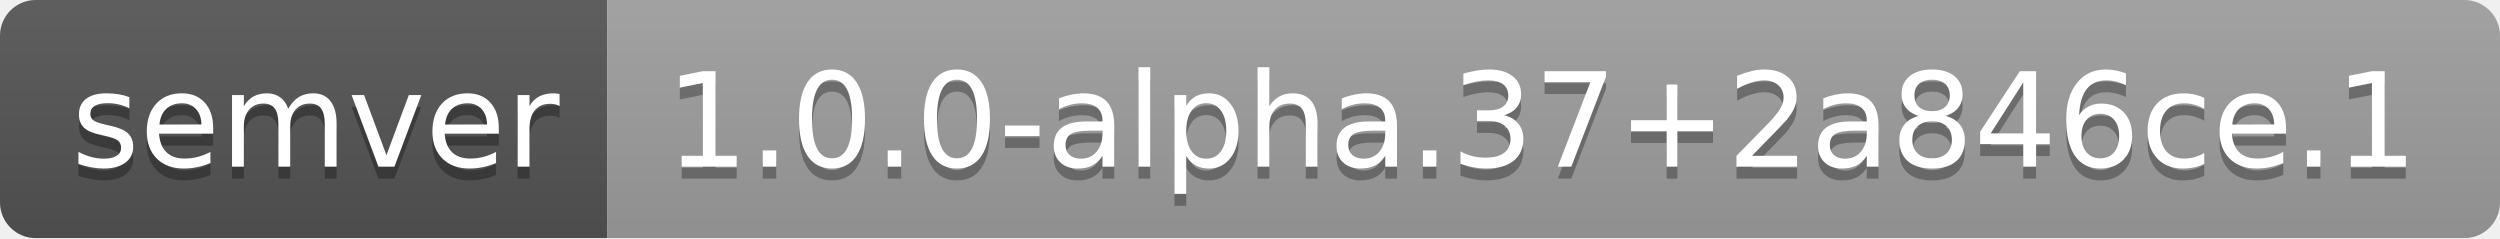
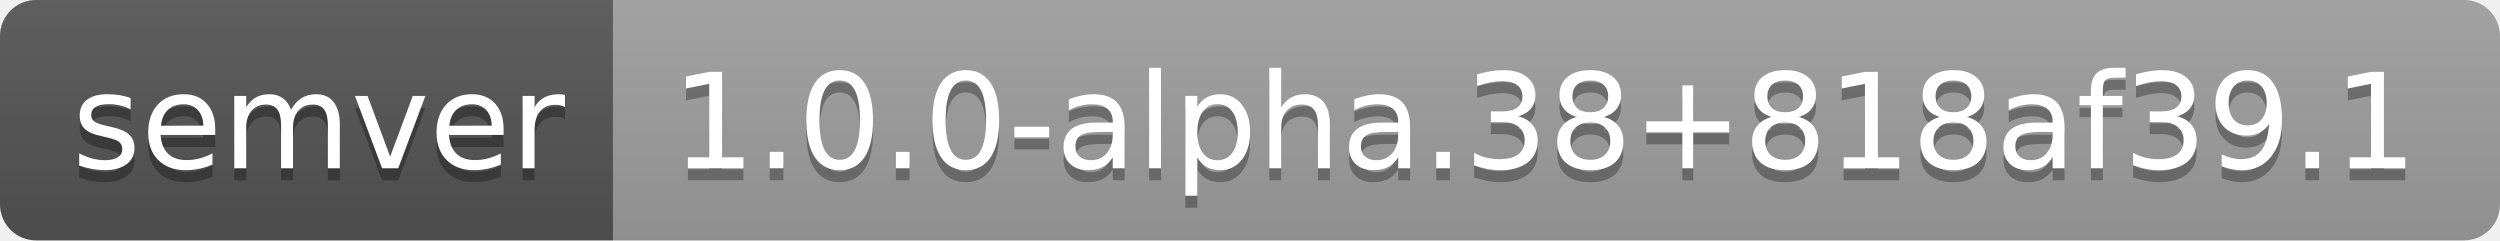
- <svg xmlns="http://www.w3.org/2000/svg" width="210" height="20" role="img" aria-label="semver: 1.0.0-alpha.37+2a846ce.1">
+ <svg xmlns="http://www.w3.org/2000/svg" width="208" height="20" role="img" aria-label="semver: 1.0.0-alpha.38+818af39.1">
  <linearGradient id="s" x2="0" y2="100%">
    <stop offset="0" stop-color="#bbb" stop-opacity=".1" />
    <stop offset="1" stop-opacity=".1" />
  </linearGradient>
  <clipPath id="r">
-     <rect width="210" height="20" rx="3" fill="#fff" />
+     <rect width="208" height="20" rx="3" fill="#fff" />
  </clipPath>
  <g clip-path="url(#r)">
    <rect width="51" height="20" fill="#555" />
-     <rect x="51" width="159" height="20" fill="#9f9f9f" />
-     <rect width="210" height="20" fill="url(#s)" />
+     <rect x="51" width="157" height="20" fill="#9f9f9f" />
+     <rect width="208" height="20" fill="url(#s)" />
  </g>
  <g fill="#fff" text-anchor="middle" font-family="Verdana,Geneva,DejaVu Sans,sans-serif" text-rendering="geometricPrecision" font-size="110">
    <text aria-hidden="true" x="265" y="150" fill="#010101" fill-opacity=".3" transform="scale(.1)" textLength="410">semver</text>
    <text x="265" y="140" transform="scale(.1)" fill="#fff" textLength="410">semver</text>
-     <text aria-hidden="true" x="1295" y="150" fill="#010101" fill-opacity=".3" transform="scale(.1)" textLength="1490">1.0.0-alpha.37+2a846ce.1</text>
-     <text x="1295" y="140" transform="scale(.1)" fill="#fff" textLength="1490">1.0.0-alpha.37+2a846ce.1</text>
+     <text aria-hidden="true" x="1285" y="150" fill="#010101" fill-opacity=".3" transform="scale(.1)" textLength="1470">1.0.0-alpha.38+818af39.1</text>
+     <text x="1285" y="140" transform="scale(.1)" fill="#fff" textLength="1470">1.0.0-alpha.38+818af39.1</text>
  </g>
</svg>
